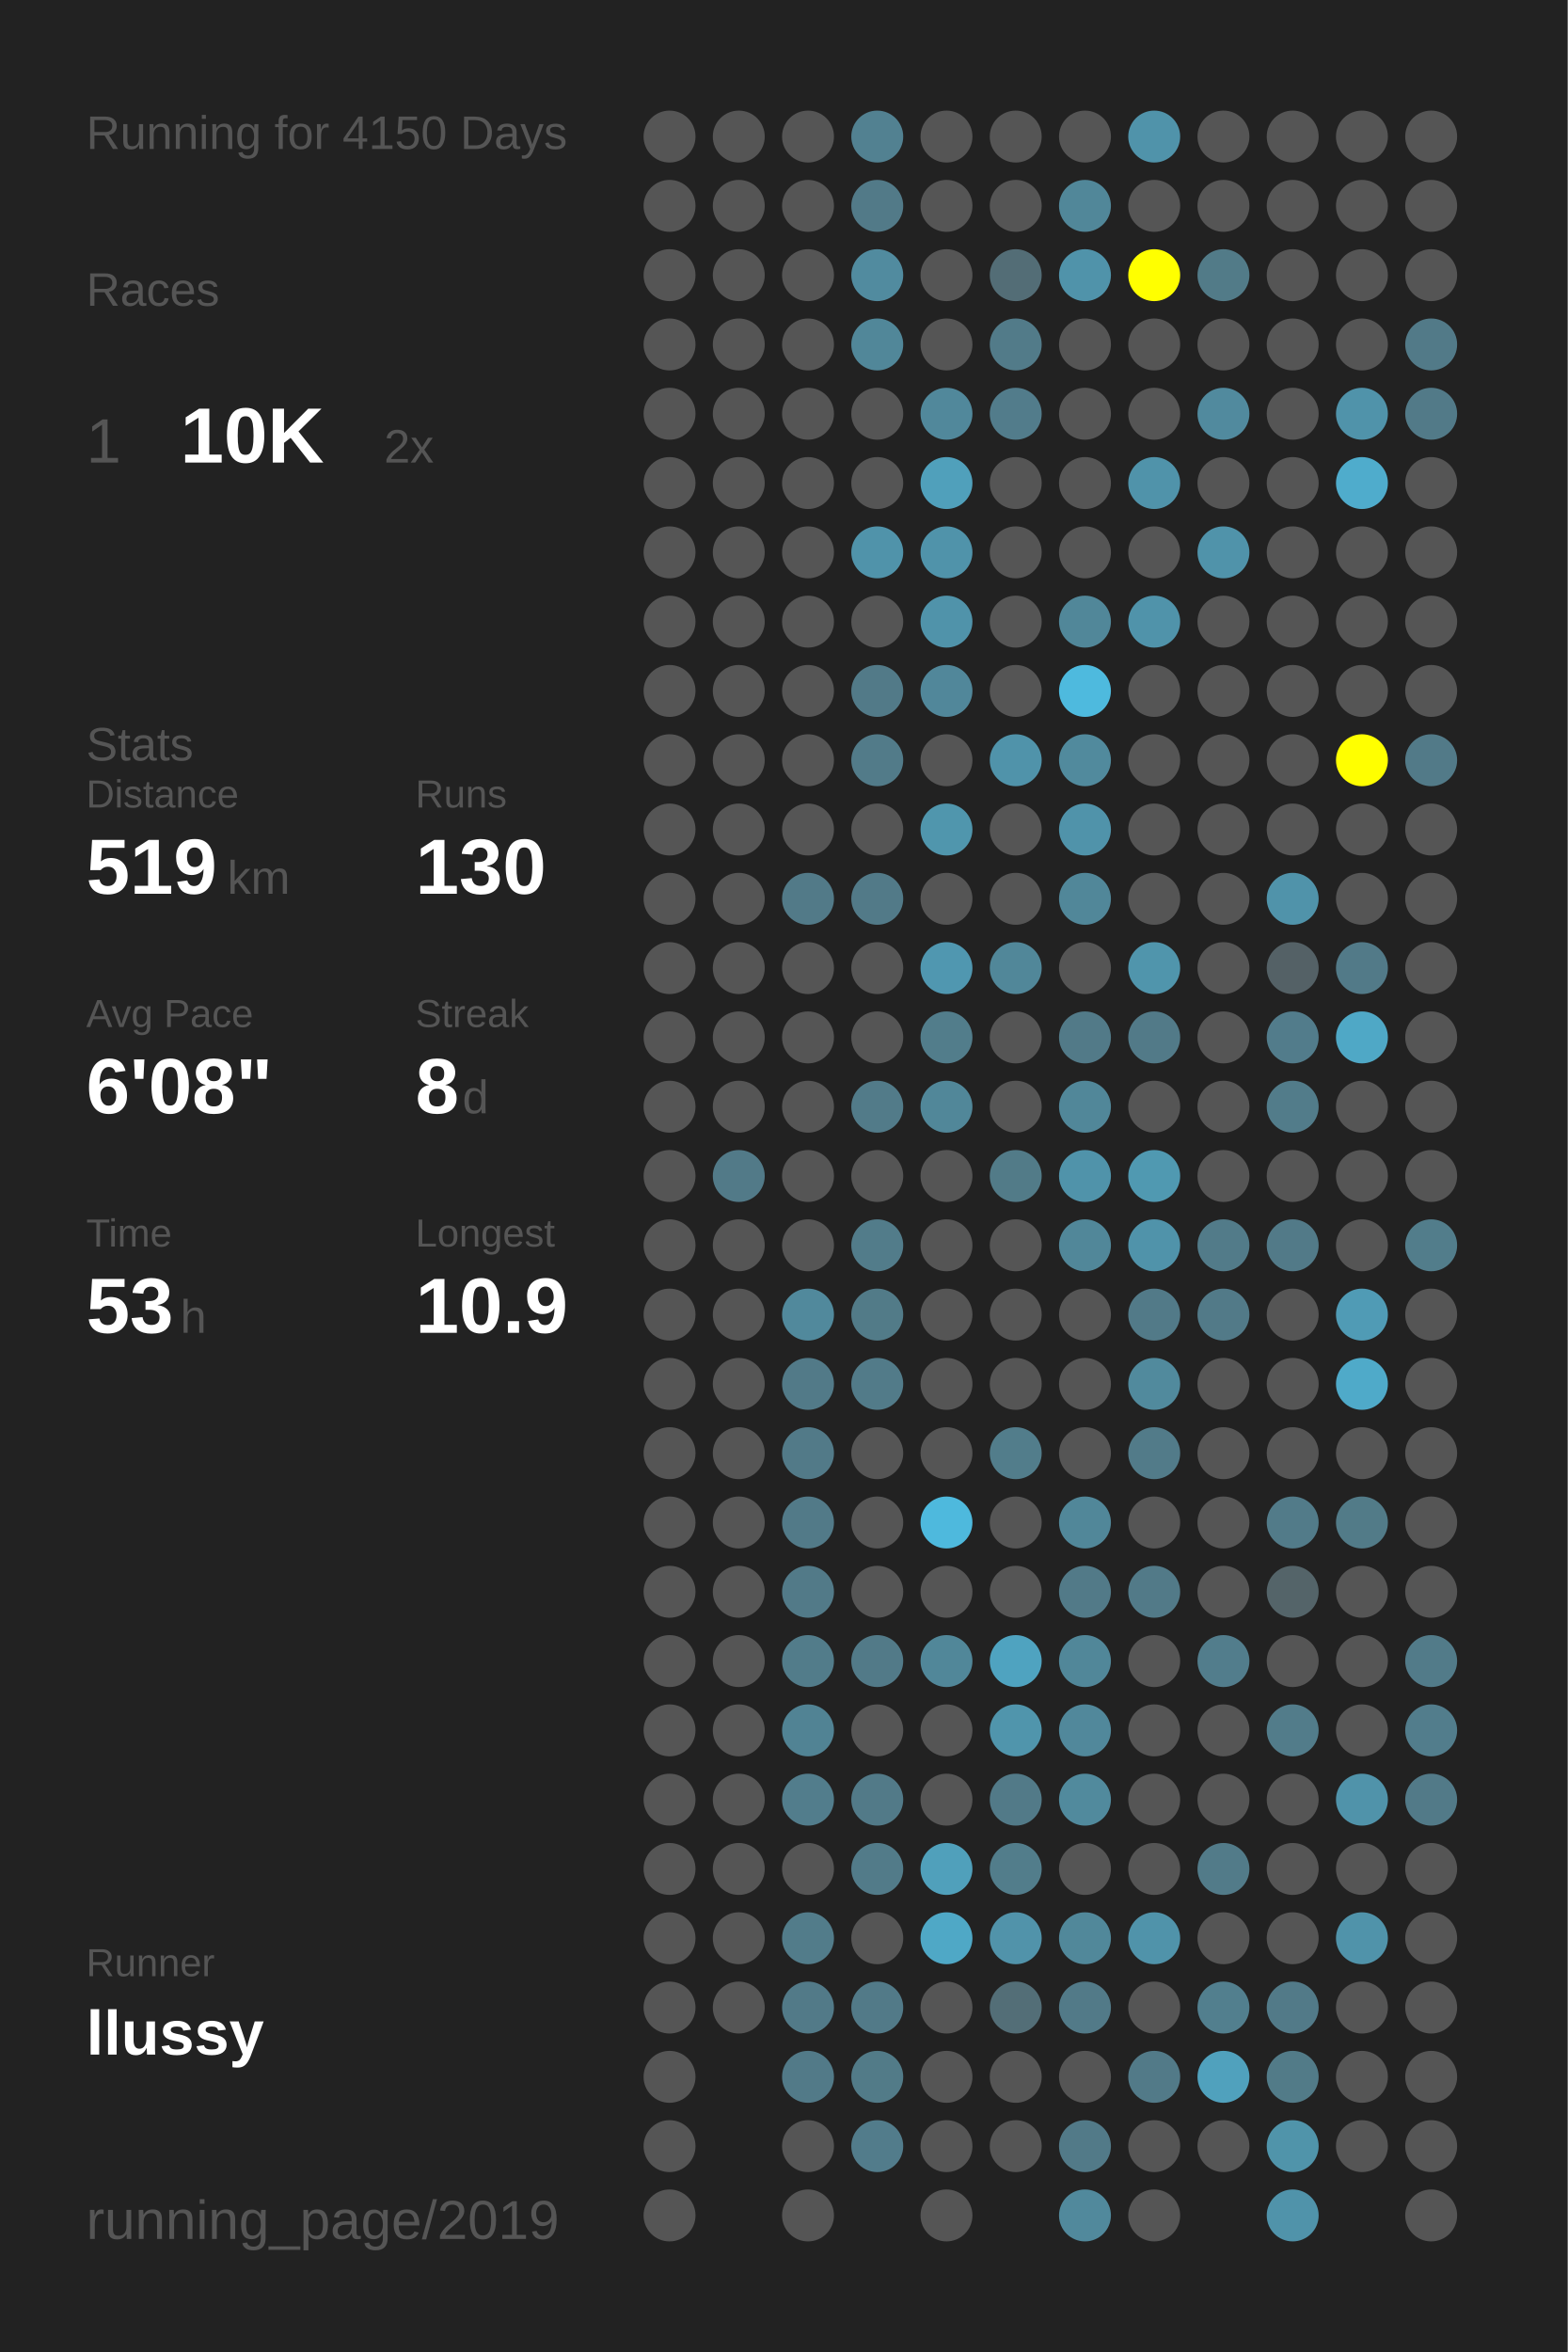
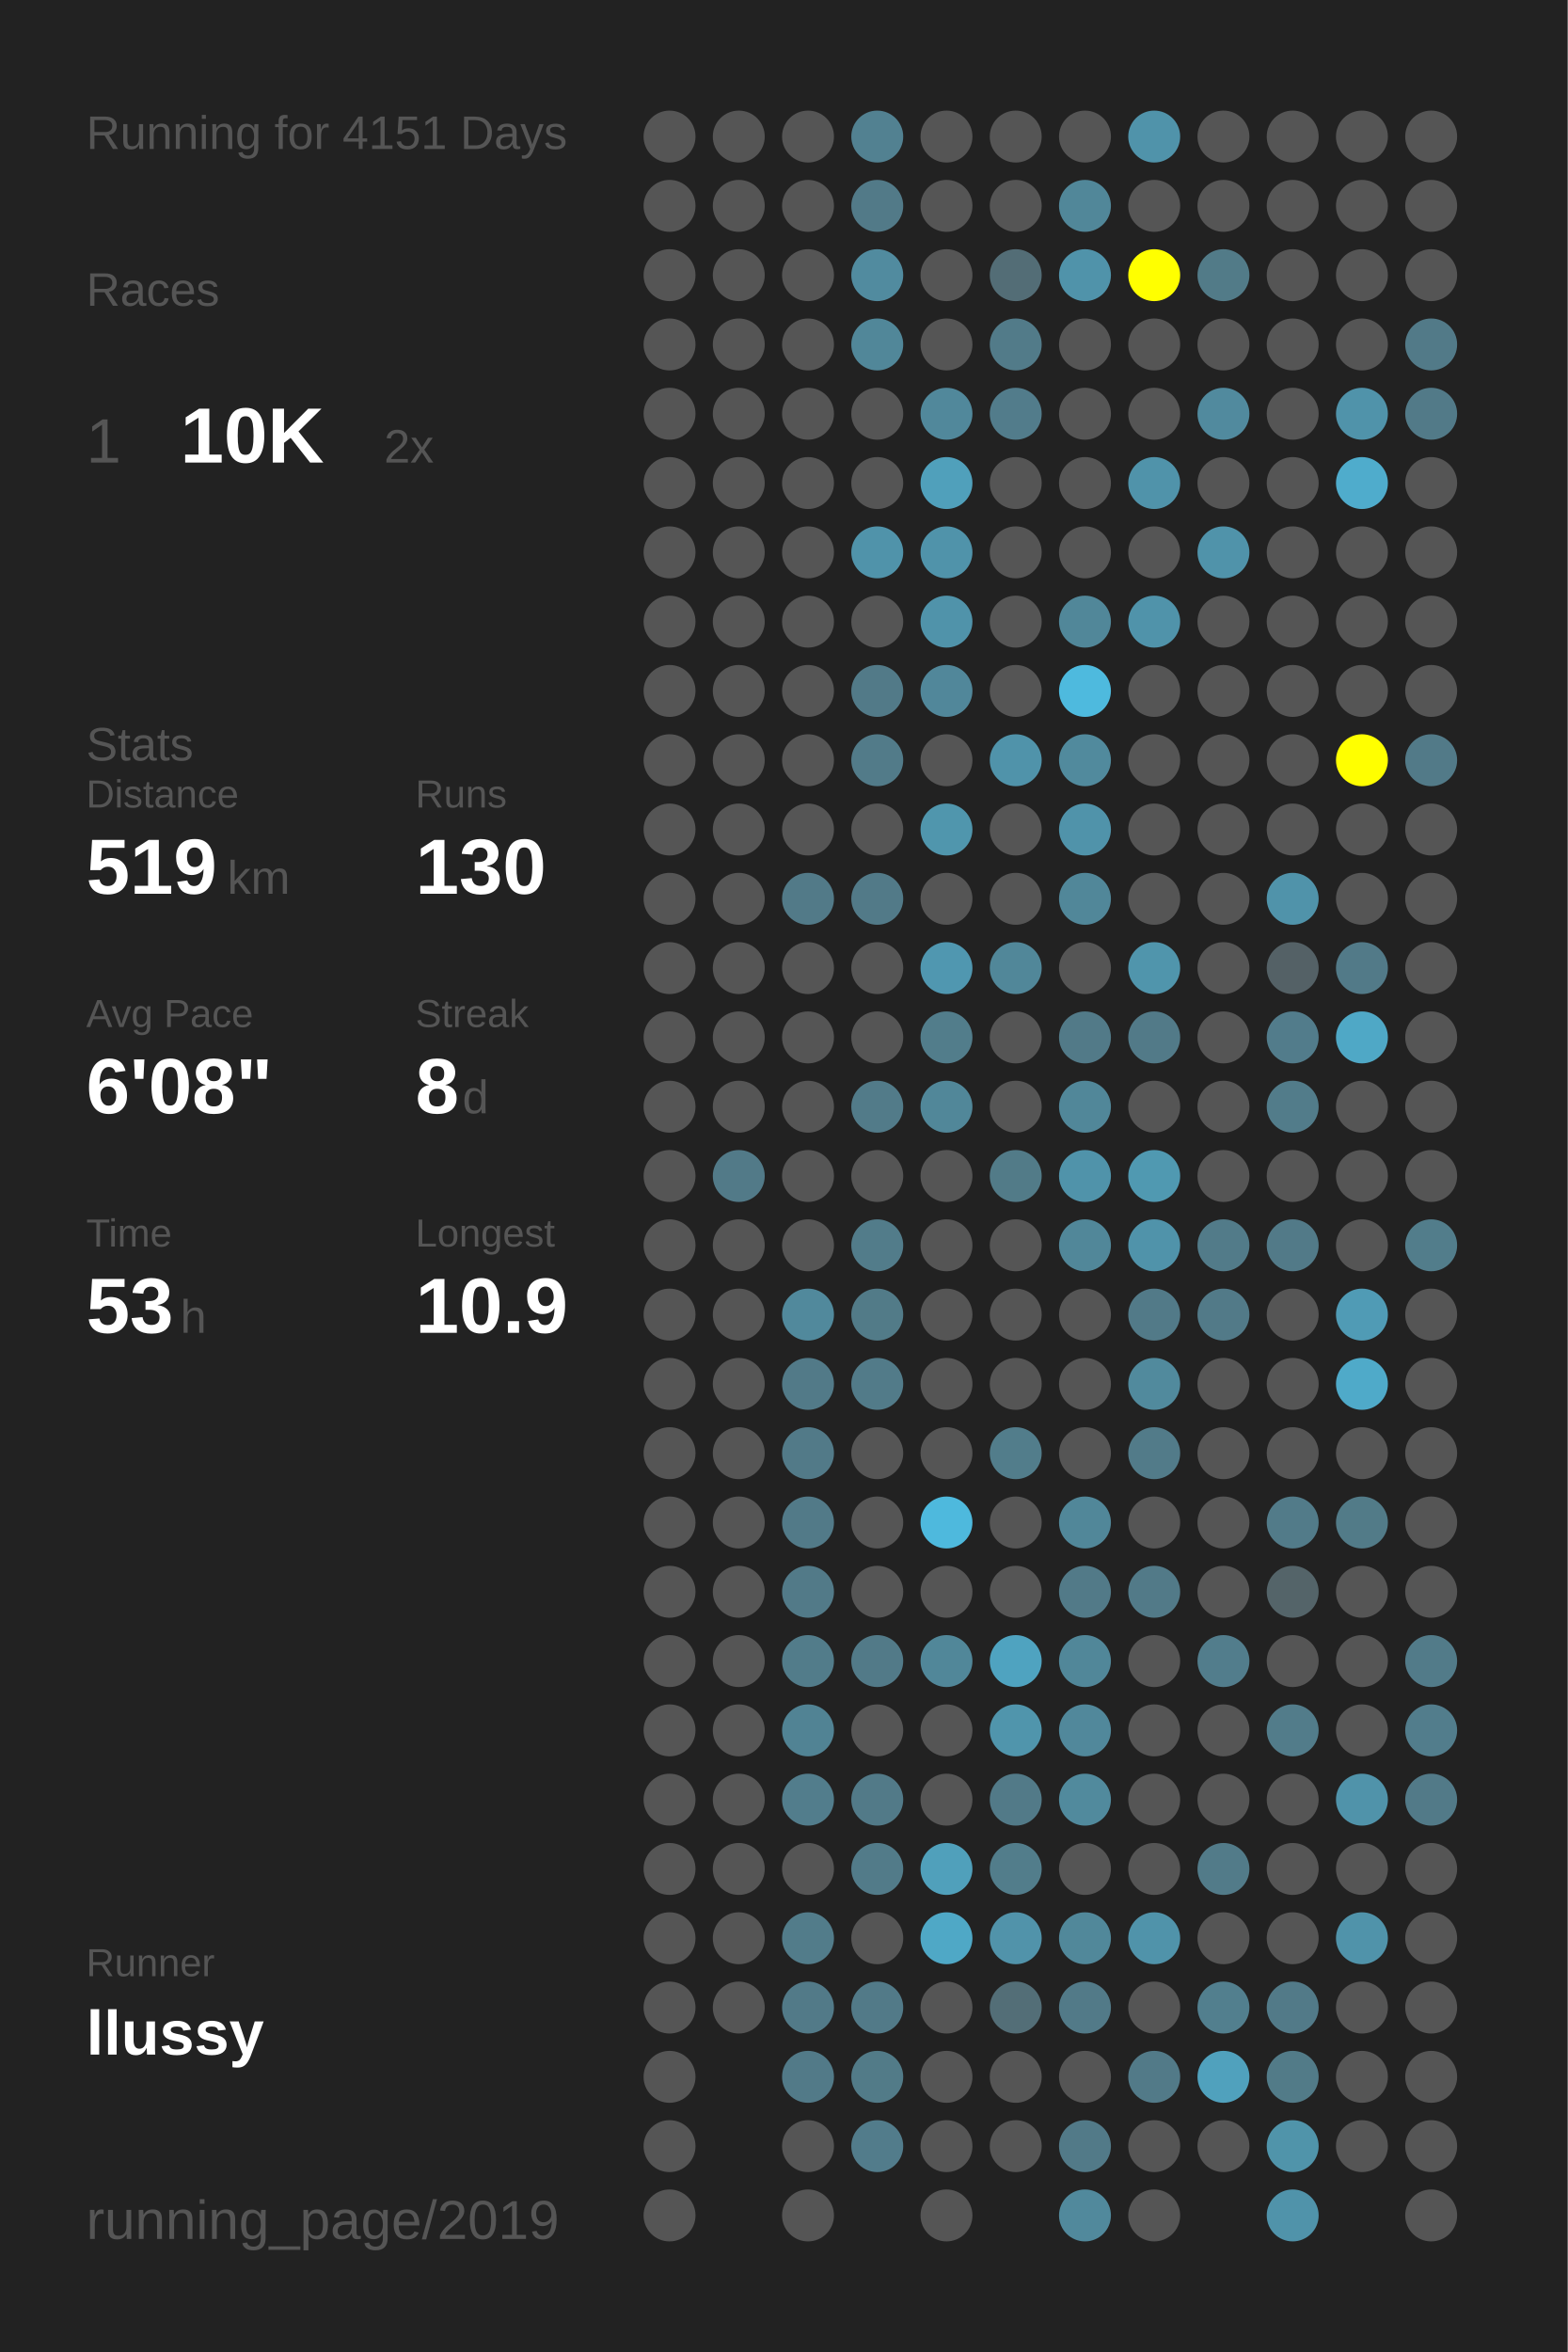
<svg xmlns="http://www.w3.org/2000/svg" baseProfile="full" height="300mm" version="1.1" viewBox="0,0,200,300" width="200mm">
  <defs />
  <rect fill="#222222" height="300" width="200" x="0" y="0" />
-   <text fill="#555555" style="font-size:6px; font-family:Arial;" x="11" y="19">Running for 4150 Days</text>
+   <text fill="#555555" style="font-size:6px; font-family:Arial;" x="11" y="19">Running for 4151 Days</text>
  <text fill="#555555" style="font-size:6px; font-family:Arial;" x="11" y="39">Races</text>
  <text fill="#555555" style="font-size:8px; font-family:Arial;" x="11" y="59">1</text>
  <text fill="#FFFFFF" style="font-size:10px; font-family:Arial; font-weight:bold;" x="23" y="59">10K</text>
  <text fill="#555555" style="font-size:6px; font-family:Arial;" x="49" y="59">2x</text>
  <text fill="#555555" style="font-size:6px; font-family:Arial;" x="11" y="97">Stats</text>
  <text fill="#555555" style="font-size:5px; font-family:Arial;" x="11" y="103">Distance</text>
  <text fill="#FFFFFF" style="font-size:10px; font-family:Arial; font-weight:bold;" x="11" y="114">519</text>
  <text fill="#555555" style="font-size:6px; font-family:Arial;" x="29" y="114">km</text>
  <text fill="#555555" style="font-size:5px; font-family:Arial;" x="53" y="103">Runs</text>
  <text fill="#FFFFFF" style="font-size:10px; font-family:Arial; font-weight:bold;" x="53" y="114">130</text>
  <text fill="#555555" style="font-size:5px; font-family:Arial;" x="11" y="131">Avg Pace</text>
  <text fill="#FFFFFF" style="font-size:10px; font-family:Arial; font-weight:bold;" x="11" y="142">6'08"</text>
  <text fill="#555555" style="font-size:5px; font-family:Arial;" x="53" y="131">Streak</text>
  <text fill="#FFFFFF" style="font-size:10px; font-family:Arial; font-weight:bold;" x="53" y="142">8</text>
  <text fill="#555555" style="font-size:6px; font-family:Arial;" x="59" y="142">d</text>
  <text fill="#555555" style="font-size:5px; font-family:Arial;" x="11" y="159">Time</text>
  <text fill="#FFFFFF" style="font-size:10px; font-family:Arial; font-weight:bold;" x="11" y="170">53</text>
  <text fill="#555555" style="font-size:6px; font-family:Arial;" x="23" y="170">h</text>
  <text fill="#555555" style="font-size:5px; font-family:Arial;" x="53" y="159">Longest</text>
  <text fill="#FFFFFF" style="font-size:10px; font-family:Arial; font-weight:bold;" x="53" y="170">10.9</text>
  <text fill="#555555" style="font-size:5px; font-family:Arial;" x="11" y="252.065">Runner</text>
  <text fill="#FFFFFF" style="font-size:8px; font-family:Arial; font-weight:bold;" x="11" y="262.065">llussy</text>
  <text fill="#555555" style="font-size:7px; font-family:Arial;" x="11" y="285.581">running_page/2019</text>
  <circle cx="85.417" cy="17.419" fill="#555555" r="3.312" />
  <circle cx="85.417" cy="26.258" fill="#555555" r="3.312" />
  <circle cx="85.417" cy="35.097" fill="#555555" r="3.312" />
  <circle cx="85.417" cy="43.935" fill="#555555" r="3.312" />
  <circle cx="85.417" cy="52.774" fill="#555555" r="3.312" />
  <circle cx="85.417" cy="61.613" fill="#555555" r="3.312" />
  <circle cx="85.417" cy="70.452" fill="#555555" r="3.312" />
  <circle cx="85.417" cy="79.29" fill="#555555" r="3.312" />
  <circle cx="85.417" cy="88.129" fill="#555555" r="3.312" />
  <circle cx="85.417" cy="96.968" fill="#555555" r="3.312" />
  <circle cx="85.417" cy="105.806" fill="#555555" r="3.312" />
  <circle cx="85.417" cy="114.645" fill="#555555" r="3.312" />
  <circle cx="85.417" cy="123.484" fill="#555555" r="3.312" />
  <circle cx="85.417" cy="132.323" fill="#555555" r="3.312" />
  <circle cx="85.417" cy="141.161" fill="#555555" r="3.312" />
  <circle cx="85.417" cy="150" fill="#555555" r="3.312" />
  <circle cx="85.417" cy="158.839" fill="#555555" r="3.312" />
  <circle cx="85.417" cy="167.677" fill="#555555" r="3.312" />
  <circle cx="85.417" cy="176.516" fill="#555555" r="3.312" />
  <circle cx="85.417" cy="185.355" fill="#555555" r="3.312" />
  <circle cx="85.417" cy="194.194" fill="#555555" r="3.312" />
  <circle cx="85.417" cy="203.032" fill="#555555" r="3.312" />
  <circle cx="85.417" cy="211.871" fill="#555555" r="3.312" />
  <circle cx="85.417" cy="220.71" fill="#555555" r="3.312" />
  <circle cx="85.417" cy="229.548" fill="#555555" r="3.312" />
  <circle cx="85.417" cy="238.387" fill="#555555" r="3.312" />
  <circle cx="85.417" cy="247.226" fill="#555555" r="3.312" />
  <circle cx="85.417" cy="256.065" fill="#555555" r="3.312" />
  <circle cx="85.417" cy="264.903" fill="#555555" r="3.312" />
  <circle cx="85.417" cy="273.742" fill="#555555" r="3.312" />
  <circle cx="85.417" cy="282.581" fill="#555555" r="3.312" />
  <circle cx="94.25" cy="17.419" fill="#555555" r="3.312" />
  <circle cx="94.25" cy="26.258" fill="#555555" r="3.312" />
  <circle cx="94.25" cy="35.097" fill="#555555" r="3.312" />
  <circle cx="94.25" cy="43.935" fill="#555555" r="3.312" />
  <circle cx="94.25" cy="52.774" fill="#555555" r="3.312" />
  <circle cx="94.25" cy="61.613" fill="#555555" r="3.312" />
  <circle cx="94.25" cy="70.452" fill="#555555" r="3.312" />
  <circle cx="94.25" cy="79.29" fill="#555555" r="3.312" />
  <circle cx="94.25" cy="88.129" fill="#555555" r="3.312" />
  <circle cx="94.25" cy="96.968" fill="#555555" r="3.312" />
  <circle cx="94.25" cy="105.806" fill="#555555" r="3.312" />
  <circle cx="94.25" cy="114.645" fill="#555555" r="3.312" />
  <circle cx="94.25" cy="123.484" fill="#555555" r="3.312" />
  <circle cx="94.25" cy="132.323" fill="#555555" r="3.312" />
  <circle cx="94.25" cy="141.161" fill="#555555" r="3.312" />
  <circle cx="94.25" cy="150" fill="#527a88" r="3.312" />
  <circle cx="94.25" cy="158.839" fill="#555555" r="3.312" />
  <circle cx="94.25" cy="167.677" fill="#555555" r="3.312" />
  <circle cx="94.25" cy="176.516" fill="#555555" r="3.312" />
  <circle cx="94.25" cy="185.355" fill="#555555" r="3.312" />
  <circle cx="94.25" cy="194.194" fill="#555555" r="3.312" />
  <circle cx="94.25" cy="203.032" fill="#555555" r="3.312" />
  <circle cx="94.25" cy="211.871" fill="#555555" r="3.312" />
  <circle cx="94.25" cy="220.71" fill="#555555" r="3.312" />
  <circle cx="94.25" cy="229.548" fill="#555555" r="3.312" />
  <circle cx="94.25" cy="238.387" fill="#555555" r="3.312" />
  <circle cx="94.25" cy="247.226" fill="#555555" r="3.312" />
  <circle cx="94.25" cy="256.065" fill="#555555" r="3.312" />
  <circle cx="103.083" cy="17.419" fill="#555555" r="3.312" />
  <circle cx="103.083" cy="26.258" fill="#555555" r="3.312" />
  <circle cx="103.083" cy="35.097" fill="#555555" r="3.312" />
  <circle cx="103.083" cy="43.935" fill="#555555" r="3.312" />
  <circle cx="103.083" cy="52.774" fill="#555555" r="3.312" />
  <circle cx="103.083" cy="61.613" fill="#555555" r="3.312" />
  <circle cx="103.083" cy="70.452" fill="#555555" r="3.312" />
  <circle cx="103.083" cy="79.29" fill="#555555" r="3.312" />
  <circle cx="103.083" cy="88.129" fill="#555555" r="3.312" />
  <circle cx="103.083" cy="96.968" fill="#555555" r="3.312" />
  <circle cx="103.083" cy="105.806" fill="#555555" r="3.312" />
  <circle cx="103.083" cy="114.645" fill="#527a88" r="3.312" />
  <circle cx="103.083" cy="123.484" fill="#555555" r="3.312" />
  <circle cx="103.083" cy="132.323" fill="#555555" r="3.312" />
  <circle cx="103.083" cy="141.161" fill="#555555" r="3.312" />
  <circle cx="103.083" cy="150" fill="#555555" r="3.312" />
  <circle cx="103.083" cy="158.839" fill="#555555" r="3.312" />
  <circle cx="103.083" cy="167.677" fill="#51899c" r="3.312" />
  <circle cx="103.083" cy="176.516" fill="#527a88" r="3.312" />
  <circle cx="103.083" cy="185.355" fill="#527a88" r="3.312" />
  <circle cx="103.083" cy="194.194" fill="#527a88" r="3.312" />
  <circle cx="103.083" cy="203.032" fill="#527a88" r="3.312" />
  <circle cx="103.083" cy="211.871" fill="#527c8a" r="3.312" />
  <circle cx="103.083" cy="220.71" fill="#518394" r="3.312" />
  <circle cx="103.083" cy="229.548" fill="#527d8c" r="3.312" />
  <circle cx="103.083" cy="238.387" fill="#555555" r="3.312" />
  <circle cx="103.083" cy="247.226" fill="#527c8a" r="3.312" />
  <circle cx="103.083" cy="256.065" fill="#527a88" r="3.312" />
  <circle cx="103.083" cy="264.903" fill="#527a88" r="3.312" />
  <circle cx="103.083" cy="273.742" fill="#555555" r="3.312" />
  <circle cx="103.083" cy="282.581" fill="#555555" r="3.312" />
  <circle cx="111.917" cy="17.419" fill="#528191" r="3.312" />
  <circle cx="111.917" cy="26.258" fill="#527a88" r="3.312" />
  <circle cx="111.917" cy="35.097" fill="#518b9f" r="3.312" />
  <circle cx="111.917" cy="43.935" fill="#518799" r="3.312" />
  <circle cx="111.917" cy="52.774" fill="#555555" r="3.312" />
  <circle cx="111.917" cy="61.613" fill="#555555" r="3.312" />
  <circle cx="111.917" cy="70.452" fill="#5093aa" r="3.312" />
  <circle cx="111.917" cy="79.29" fill="#555555" r="3.312" />
  <circle cx="111.917" cy="88.129" fill="#527a88" r="3.312" />
  <circle cx="111.917" cy="96.968" fill="#527b89" r="3.312" />
  <circle cx="111.917" cy="105.806" fill="#555555" r="3.312" />
  <circle cx="111.917" cy="114.645" fill="#527a88" r="3.312" />
  <circle cx="111.917" cy="123.484" fill="#555555" r="3.312" />
  <circle cx="111.917" cy="132.323" fill="#555555" r="3.312" />
  <circle cx="111.917" cy="141.161" fill="#527b89" r="3.312" />
  <circle cx="111.917" cy="150" fill="#555555" r="3.312" />
  <circle cx="111.917" cy="158.839" fill="#527c8a" r="3.312" />
  <circle cx="111.917" cy="167.677" fill="#527b88" r="3.312" />
  <circle cx="111.917" cy="176.516" fill="#527b89" r="3.312" />
  <circle cx="111.917" cy="185.355" fill="#555555" r="3.312" />
  <circle cx="111.917" cy="194.194" fill="#555555" r="3.312" />
  <circle cx="111.917" cy="203.032" fill="#555555" r="3.312" />
  <circle cx="111.917" cy="211.871" fill="#527a88" r="3.312" />
  <circle cx="111.917" cy="220.71" fill="#555555" r="3.312" />
  <circle cx="111.917" cy="229.548" fill="#527a88" r="3.312" />
  <circle cx="111.917" cy="238.387" fill="#527b89" r="3.312" />
  <circle cx="111.917" cy="247.226" fill="#555555" r="3.312" />
  <circle cx="111.917" cy="256.065" fill="#527a88" r="3.312" />
  <circle cx="111.917" cy="264.903" fill="#527b88" r="3.312" />
  <circle cx="111.917" cy="273.742" fill="#527c8b" r="3.312" />
  <circle cx="120.75" cy="17.419" fill="#555555" r="3.312" />
  <circle cx="120.75" cy="26.258" fill="#555555" r="3.312" />
  <circle cx="120.75" cy="35.097" fill="#555555" r="3.312" />
  <circle cx="120.75" cy="43.935" fill="#555555" r="3.312" />
  <circle cx="120.75" cy="52.774" fill="#51889b" r="3.312" />
  <circle cx="120.75" cy="61.613" fill="#50a0bb" r="3.312" />
  <circle cx="120.75" cy="70.452" fill="#5093aa" r="3.312" />
  <circle cx="120.75" cy="79.29" fill="#5093aa" r="3.312" />
  <circle cx="120.75" cy="88.129" fill="#51879a" r="3.312" />
  <circle cx="120.75" cy="96.968" fill="#555555" r="3.312" />
  <circle cx="120.75" cy="105.806" fill="#5096ad" r="3.312" />
  <circle cx="120.75" cy="114.645" fill="#555555" r="3.312" />
  <circle cx="120.75" cy="123.484" fill="#5097b0" r="3.312" />
  <circle cx="120.75" cy="132.323" fill="#527d8b" r="3.312" />
  <circle cx="120.75" cy="141.161" fill="#518799" r="3.312" />
  <circle cx="120.75" cy="150" fill="#555555" r="3.312" />
  <circle cx="120.75" cy="158.839" fill="#555555" r="3.312" />
  <circle cx="120.75" cy="167.677" fill="#555555" r="3.312" />
  <circle cx="120.75" cy="176.516" fill="#555555" r="3.312" />
  <circle cx="120.75" cy="185.355" fill="#555555" r="3.312" />
  <circle cx="120.75" cy="194.194" fill="#4eb9dd" r="3.312" />
  <circle cx="120.75" cy="203.032" fill="#555555" r="3.312" />
  <circle cx="120.75" cy="211.871" fill="#518799" r="3.312" />
  <circle cx="120.75" cy="220.71" fill="#555555" r="3.312" />
  <circle cx="120.75" cy="229.548" fill="#555555" r="3.312" />
  <circle cx="120.75" cy="238.387" fill="#50a0bb" r="3.312" />
  <circle cx="120.75" cy="247.226" fill="#4fa8c6" r="3.312" />
  <circle cx="120.75" cy="256.065" fill="#555555" r="3.312" />
  <circle cx="120.75" cy="264.903" fill="#555555" r="3.312" />
  <circle cx="120.75" cy="273.742" fill="#555555" r="3.312" />
  <circle cx="120.75" cy="282.581" fill="#555555" r="3.312" />
  <circle cx="129.583" cy="17.419" fill="#555555" r="3.312" />
  <circle cx="129.583" cy="26.258" fill="#555555" r="3.312" />
  <circle cx="129.583" cy="35.097" fill="#536d76" r="3.312" />
  <circle cx="129.583" cy="43.935" fill="#527b89" r="3.312" />
  <circle cx="129.583" cy="52.774" fill="#527c8b" r="3.312" />
  <circle cx="129.583" cy="61.613" fill="#555555" r="3.312" />
  <circle cx="129.583" cy="70.452" fill="#555555" r="3.312" />
  <circle cx="129.583" cy="79.29" fill="#555555" r="3.312" />
  <circle cx="129.583" cy="88.129" fill="#555555" r="3.312" />
  <circle cx="129.583" cy="96.968" fill="#5093aa" r="3.312" />
  <circle cx="129.583" cy="105.806" fill="#555555" r="3.312" />
  <circle cx="129.583" cy="114.645" fill="#555555" r="3.312" />
  <circle cx="129.583" cy="123.484" fill="#518799" r="3.312" />
  <circle cx="129.583" cy="132.323" fill="#555555" r="3.312" />
  <circle cx="129.583" cy="141.161" fill="#555555" r="3.312" />
  <circle cx="129.583" cy="150" fill="#527b88" r="3.312" />
  <circle cx="129.583" cy="158.839" fill="#555555" r="3.312" />
  <circle cx="129.583" cy="167.677" fill="#555555" r="3.312" />
  <circle cx="129.583" cy="176.516" fill="#555555" r="3.312" />
  <circle cx="129.583" cy="185.355" fill="#527d8b" r="3.312" />
  <circle cx="129.583" cy="194.194" fill="#555555" r="3.312" />
  <circle cx="129.583" cy="203.032" fill="#555555" r="3.312" />
  <circle cx="129.583" cy="211.871" fill="#4fa3c0" r="3.312" />
  <circle cx="129.583" cy="220.71" fill="#5095ac" r="3.312" />
  <circle cx="129.583" cy="229.548" fill="#527a88" r="3.312" />
  <circle cx="129.583" cy="238.387" fill="#527d8b" r="3.312" />
  <circle cx="129.583" cy="247.226" fill="#5193aa" r="3.312" />
  <circle cx="129.583" cy="256.065" fill="#536e77" r="3.312" />
  <circle cx="129.583" cy="264.903" fill="#555555" r="3.312" />
  <circle cx="129.583" cy="273.742" fill="#555555" r="3.312" />
  <circle cx="138.417" cy="17.419" fill="#555555" r="3.312" />
  <circle cx="138.417" cy="26.258" fill="#518799" r="3.312" />
  <circle cx="138.417" cy="35.097" fill="#5093aa" r="3.312" />
  <circle cx="138.417" cy="43.935" fill="#555555" r="3.312" />
  <circle cx="138.417" cy="52.774" fill="#555555" r="3.312" />
  <circle cx="138.417" cy="61.613" fill="#555555" r="3.312" />
  <circle cx="138.417" cy="70.452" fill="#555555" r="3.312" />
  <circle cx="138.417" cy="79.29" fill="#518799" r="3.312" />
  <circle cx="138.417" cy="88.129" fill="#4ebade" r="3.312" />
  <circle cx="138.417" cy="96.968" fill="#518a9d" r="3.312" />
  <circle cx="138.417" cy="105.806" fill="#5093aa" r="3.312" />
  <circle cx="138.417" cy="114.645" fill="#518799" r="3.312" />
  <circle cx="138.417" cy="123.484" fill="#555555" r="3.312" />
  <circle cx="138.417" cy="132.323" fill="#527a88" r="3.312" />
  <circle cx="138.417" cy="141.161" fill="#518799" r="3.312" />
  <circle cx="138.417" cy="150" fill="#5093aa" r="3.312" />
  <circle cx="138.417" cy="158.839" fill="#518799" r="3.312" />
  <circle cx="138.417" cy="167.677" fill="#555555" r="3.312" />
  <circle cx="138.417" cy="176.516" fill="#555555" r="3.312" />
  <circle cx="138.417" cy="185.355" fill="#555555" r="3.312" />
  <circle cx="138.417" cy="194.194" fill="#518799" r="3.312" />
  <circle cx="138.417" cy="203.032" fill="#527a88" r="3.312" />
  <circle cx="138.417" cy="211.871" fill="#518799" r="3.312" />
  <circle cx="138.417" cy="220.71" fill="#51889b" r="3.312" />
  <circle cx="138.417" cy="229.548" fill="#518a9d" r="3.312" />
  <circle cx="138.417" cy="238.387" fill="#555555" r="3.312" />
  <circle cx="138.417" cy="247.226" fill="#51889a" r="3.312" />
  <circle cx="138.417" cy="256.065" fill="#527a88" r="3.312" />
  <circle cx="138.417" cy="264.903" fill="#555555" r="3.312" />
  <circle cx="138.417" cy="273.742" fill="#527a88" r="3.312" />
  <circle cx="138.417" cy="282.581" fill="#51899c" r="3.312" />
  <circle cx="147.25" cy="17.419" fill="#5093aa" r="3.312" />
  <circle cx="147.25" cy="26.258" fill="#555555" r="3.312" />
  <circle cx="147.25" cy="35.097" fill="#FFFF00" r="3.312" />
  <circle cx="147.25" cy="43.935" fill="#555555" r="3.312" />
  <circle cx="147.25" cy="52.774" fill="#555555" r="3.312" />
  <circle cx="147.25" cy="61.613" fill="#5093aa" r="3.312" />
  <circle cx="147.25" cy="70.452" fill="#555555" r="3.312" />
  <circle cx="147.25" cy="79.29" fill="#5093aa" r="3.312" />
  <circle cx="147.25" cy="88.129" fill="#555555" r="3.312" />
  <circle cx="147.25" cy="96.968" fill="#555555" r="3.312" />
  <circle cx="147.25" cy="105.806" fill="#555555" r="3.312" />
  <circle cx="147.25" cy="114.645" fill="#555555" r="3.312" />
  <circle cx="147.25" cy="123.484" fill="#5095ac" r="3.312" />
  <circle cx="147.25" cy="132.323" fill="#527a88" r="3.312" />
  <circle cx="147.25" cy="141.161" fill="#555555" r="3.312" />
  <circle cx="147.25" cy="150" fill="#5099b1" r="3.312" />
  <circle cx="147.25" cy="158.839" fill="#5093aa" r="3.312" />
  <circle cx="147.25" cy="167.677" fill="#527a88" r="3.312" />
  <circle cx="147.25" cy="176.516" fill="#518a9d" r="3.312" />
  <circle cx="147.25" cy="185.355" fill="#527b89" r="3.312" />
  <circle cx="147.25" cy="194.194" fill="#555555" r="3.312" />
  <circle cx="147.25" cy="203.032" fill="#527a88" r="3.312" />
  <circle cx="147.25" cy="211.871" fill="#555555" r="3.312" />
  <circle cx="147.25" cy="220.71" fill="#555555" r="3.312" />
  <circle cx="147.25" cy="229.548" fill="#555555" r="3.312" />
  <circle cx="147.25" cy="238.387" fill="#555555" r="3.312" />
  <circle cx="147.25" cy="247.226" fill="#5093aa" r="3.312" />
  <circle cx="147.25" cy="256.065" fill="#555555" r="3.312" />
  <circle cx="147.25" cy="264.903" fill="#527a88" r="3.312" />
  <circle cx="147.25" cy="273.742" fill="#555555" r="3.312" />
  <circle cx="147.25" cy="282.581" fill="#555555" r="3.312" />
  <circle cx="156.083" cy="17.419" fill="#555555" r="3.312" />
  <circle cx="156.083" cy="26.258" fill="#555555" r="3.312" />
  <circle cx="156.083" cy="35.097" fill="#527b88" r="3.312" />
  <circle cx="156.083" cy="43.935" fill="#555555" r="3.312" />
  <circle cx="156.083" cy="52.774" fill="#518a9e" r="3.312" />
  <circle cx="156.083" cy="61.613" fill="#555555" r="3.312" />
  <circle cx="156.083" cy="70.452" fill="#5093aa" r="3.312" />
  <circle cx="156.083" cy="79.29" fill="#555555" r="3.312" />
  <circle cx="156.083" cy="88.129" fill="#555555" r="3.312" />
  <circle cx="156.083" cy="96.968" fill="#555555" r="3.312" />
  <circle cx="156.083" cy="105.806" fill="#555555" r="3.312" />
  <circle cx="156.083" cy="114.645" fill="#555555" r="3.312" />
  <circle cx="156.083" cy="123.484" fill="#555555" r="3.312" />
  <circle cx="156.083" cy="132.323" fill="#555555" r="3.312" />
  <circle cx="156.083" cy="141.161" fill="#555555" r="3.312" />
  <circle cx="156.083" cy="150" fill="#555555" r="3.312" />
  <circle cx="156.083" cy="158.839" fill="#527b89" r="3.312" />
  <circle cx="156.083" cy="167.677" fill="#527a88" r="3.312" />
  <circle cx="156.083" cy="176.516" fill="#555555" r="3.312" />
  <circle cx="156.083" cy="185.355" fill="#555555" r="3.312" />
  <circle cx="156.083" cy="194.194" fill="#555555" r="3.312" />
  <circle cx="156.083" cy="203.032" fill="#555555" r="3.312" />
  <circle cx="156.083" cy="211.871" fill="#527d8c" r="3.312" />
  <circle cx="156.083" cy="220.71" fill="#555555" r="3.312" />
  <circle cx="156.083" cy="229.548" fill="#555555" r="3.312" />
  <circle cx="156.083" cy="238.387" fill="#527b89" r="3.312" />
  <circle cx="156.083" cy="247.226" fill="#555555" r="3.312" />
  <circle cx="156.083" cy="256.065" fill="#527f8e" r="3.312" />
  <circle cx="156.083" cy="264.903" fill="#50a1bd" r="3.312" />
  <circle cx="156.083" cy="273.742" fill="#555555" r="3.312" />
  <circle cx="164.917" cy="17.419" fill="#555555" r="3.312" />
  <circle cx="164.917" cy="26.258" fill="#555555" r="3.312" />
  <circle cx="164.917" cy="35.097" fill="#555555" r="3.312" />
  <circle cx="164.917" cy="43.935" fill="#555555" r="3.312" />
  <circle cx="164.917" cy="52.774" fill="#555555" r="3.312" />
  <circle cx="164.917" cy="61.613" fill="#555555" r="3.312" />
  <circle cx="164.917" cy="70.452" fill="#555555" r="3.312" />
  <circle cx="164.917" cy="79.29" fill="#555555" r="3.312" />
  <circle cx="164.917" cy="88.129" fill="#555555" r="3.312" />
  <circle cx="164.917" cy="96.968" fill="#555555" r="3.312" />
  <circle cx="164.917" cy="105.806" fill="#555555" r="3.312" />
  <circle cx="164.917" cy="114.645" fill="#5093aa" r="3.312" />
  <circle cx="164.917" cy="123.484" fill="#546166" r="3.312" />
  <circle cx="164.917" cy="132.323" fill="#527c8b" r="3.312" />
  <circle cx="164.917" cy="141.161" fill="#527c8a" r="3.312" />
  <circle cx="164.917" cy="150" fill="#555555" r="3.312" />
  <circle cx="164.917" cy="158.839" fill="#527a88" r="3.312" />
  <circle cx="164.917" cy="167.677" fill="#555555" r="3.312" />
  <circle cx="164.917" cy="176.516" fill="#555555" r="3.312" />
  <circle cx="164.917" cy="185.355" fill="#555555" r="3.312" />
  <circle cx="164.917" cy="194.194" fill="#527b89" r="3.312" />
  <circle cx="164.917" cy="203.032" fill="#546469" r="3.312" />
  <circle cx="164.917" cy="211.871" fill="#555555" r="3.312" />
  <circle cx="164.917" cy="220.71" fill="#527c8a" r="3.312" />
  <circle cx="164.917" cy="229.548" fill="#555555" r="3.312" />
  <circle cx="164.917" cy="238.387" fill="#555555" r="3.312" />
  <circle cx="164.917" cy="247.226" fill="#555555" r="3.312" />
  <circle cx="164.917" cy="256.065" fill="#527a88" r="3.312" />
  <circle cx="164.917" cy="264.903" fill="#527b88" r="3.312" />
  <circle cx="164.917" cy="273.742" fill="#5094aa" r="3.312" />
  <circle cx="164.917" cy="282.581" fill="#5093aa" r="3.312" />
  <circle cx="173.75" cy="17.419" fill="#555555" r="3.312" />
  <circle cx="173.75" cy="26.258" fill="#555555" r="3.312" />
  <circle cx="173.75" cy="35.097" fill="#555555" r="3.312" />
  <circle cx="173.75" cy="43.935" fill="#555555" r="3.312" />
  <circle cx="173.75" cy="52.774" fill="#5093aa" r="3.312" />
  <circle cx="173.75" cy="61.613" fill="#4faccc" r="3.312" />
  <circle cx="173.75" cy="70.452" fill="#555555" r="3.312" />
  <circle cx="173.75" cy="79.29" fill="#555555" r="3.312" />
  <circle cx="173.75" cy="88.129" fill="#555555" r="3.312" />
  <circle cx="173.75" cy="96.968" fill="#FFFF00" r="3.312" />
  <circle cx="173.75" cy="105.806" fill="#555555" r="3.312" />
  <circle cx="173.75" cy="114.645" fill="#555555" r="3.312" />
  <circle cx="173.75" cy="123.484" fill="#527a88" r="3.312" />
  <circle cx="173.75" cy="132.323" fill="#4fa8c6" r="3.312" />
  <circle cx="173.75" cy="141.161" fill="#555555" r="3.312" />
  <circle cx="173.75" cy="150" fill="#555555" r="3.312" />
  <circle cx="173.75" cy="158.839" fill="#555555" r="3.312" />
  <circle cx="173.75" cy="167.677" fill="#509bb5" r="3.312" />
  <circle cx="173.75" cy="176.516" fill="#4faac9" r="3.312" />
  <circle cx="173.75" cy="185.355" fill="#555555" r="3.312" />
  <circle cx="173.75" cy="194.194" fill="#527b88" r="3.312" />
  <circle cx="173.75" cy="203.032" fill="#555555" r="3.312" />
  <circle cx="173.75" cy="211.871" fill="#555555" r="3.312" />
  <circle cx="173.75" cy="220.71" fill="#555555" r="3.312" />
  <circle cx="173.75" cy="229.548" fill="#5093aa" r="3.312" />
  <circle cx="173.75" cy="238.387" fill="#555555" r="3.312" />
  <circle cx="173.75" cy="247.226" fill="#5093aa" r="3.312" />
  <circle cx="173.75" cy="256.065" fill="#555555" r="3.312" />
  <circle cx="173.75" cy="264.903" fill="#555555" r="3.312" />
  <circle cx="173.75" cy="273.742" fill="#555555" r="3.312" />
  <circle cx="182.583" cy="17.419" fill="#555555" r="3.312" />
  <circle cx="182.583" cy="26.258" fill="#555555" r="3.312" />
  <circle cx="182.583" cy="35.097" fill="#555555" r="3.312" />
  <circle cx="182.583" cy="43.935" fill="#527a88" r="3.312" />
  <circle cx="182.583" cy="52.774" fill="#527a88" r="3.312" />
  <circle cx="182.583" cy="61.613" fill="#555555" r="3.312" />
  <circle cx="182.583" cy="70.452" fill="#555555" r="3.312" />
  <circle cx="182.583" cy="79.29" fill="#555555" r="3.312" />
  <circle cx="182.583" cy="88.129" fill="#555555" r="3.312" />
  <circle cx="182.583" cy="96.968" fill="#527a88" r="3.312" />
  <circle cx="182.583" cy="105.806" fill="#555555" r="3.312" />
  <circle cx="182.583" cy="114.645" fill="#555555" r="3.312" />
  <circle cx="182.583" cy="123.484" fill="#555555" r="3.312" />
  <circle cx="182.583" cy="132.323" fill="#555555" r="3.312" />
  <circle cx="182.583" cy="141.161" fill="#555555" r="3.312" />
  <circle cx="182.583" cy="150" fill="#555555" r="3.312" />
  <circle cx="182.583" cy="158.839" fill="#527d8b" r="3.312" />
  <circle cx="182.583" cy="167.677" fill="#555555" r="3.312" />
  <circle cx="182.583" cy="176.516" fill="#555555" r="3.312" />
  <circle cx="182.583" cy="185.355" fill="#555555" r="3.312" />
  <circle cx="182.583" cy="194.194" fill="#555555" r="3.312" />
  <circle cx="182.583" cy="203.032" fill="#555555" r="3.312" />
  <circle cx="182.583" cy="211.871" fill="#527b89" r="3.312" />
  <circle cx="182.583" cy="220.71" fill="#527d8c" r="3.312" />
  <circle cx="182.583" cy="229.548" fill="#527a88" r="3.312" />
  <circle cx="182.583" cy="238.387" fill="#555555" r="3.312" />
  <circle cx="182.583" cy="247.226" fill="#555555" r="3.312" />
  <circle cx="182.583" cy="256.065" fill="#555555" r="3.312" />
  <circle cx="182.583" cy="264.903" fill="#555555" r="3.312" />
  <circle cx="182.583" cy="273.742" fill="#555555" r="3.312" />
  <circle cx="182.583" cy="282.581" fill="#555555" r="3.312" />
</svg>
